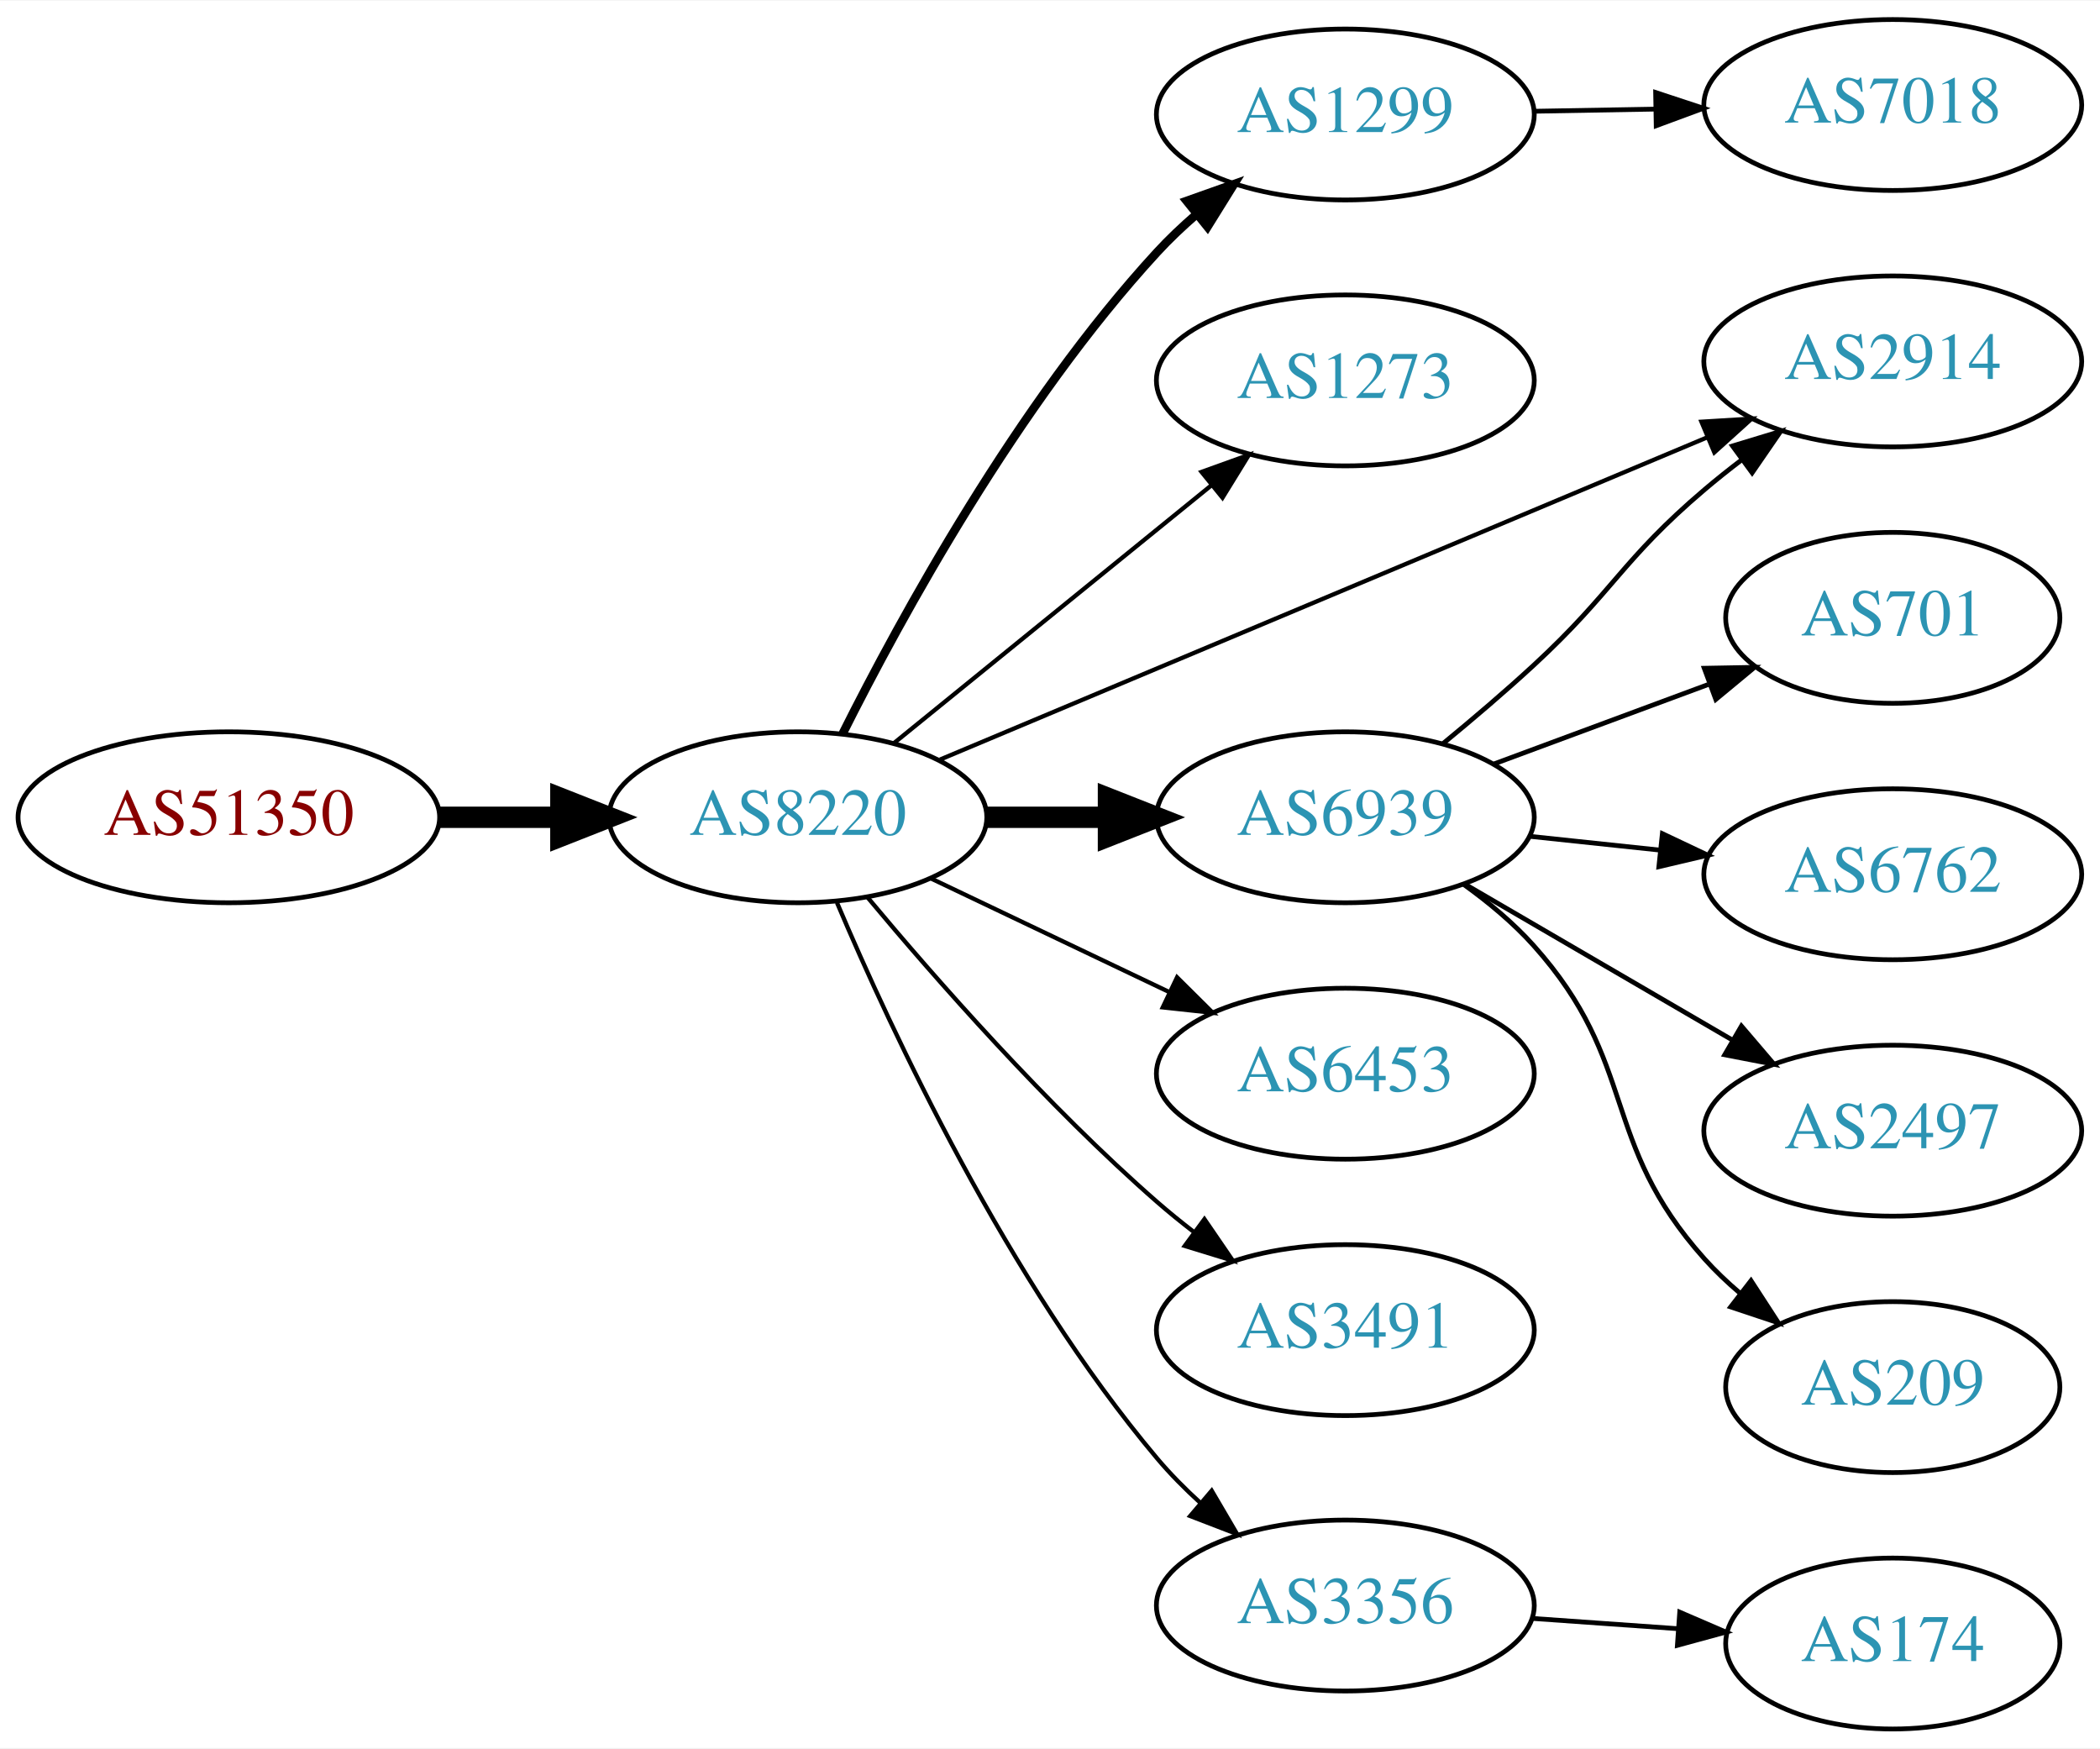
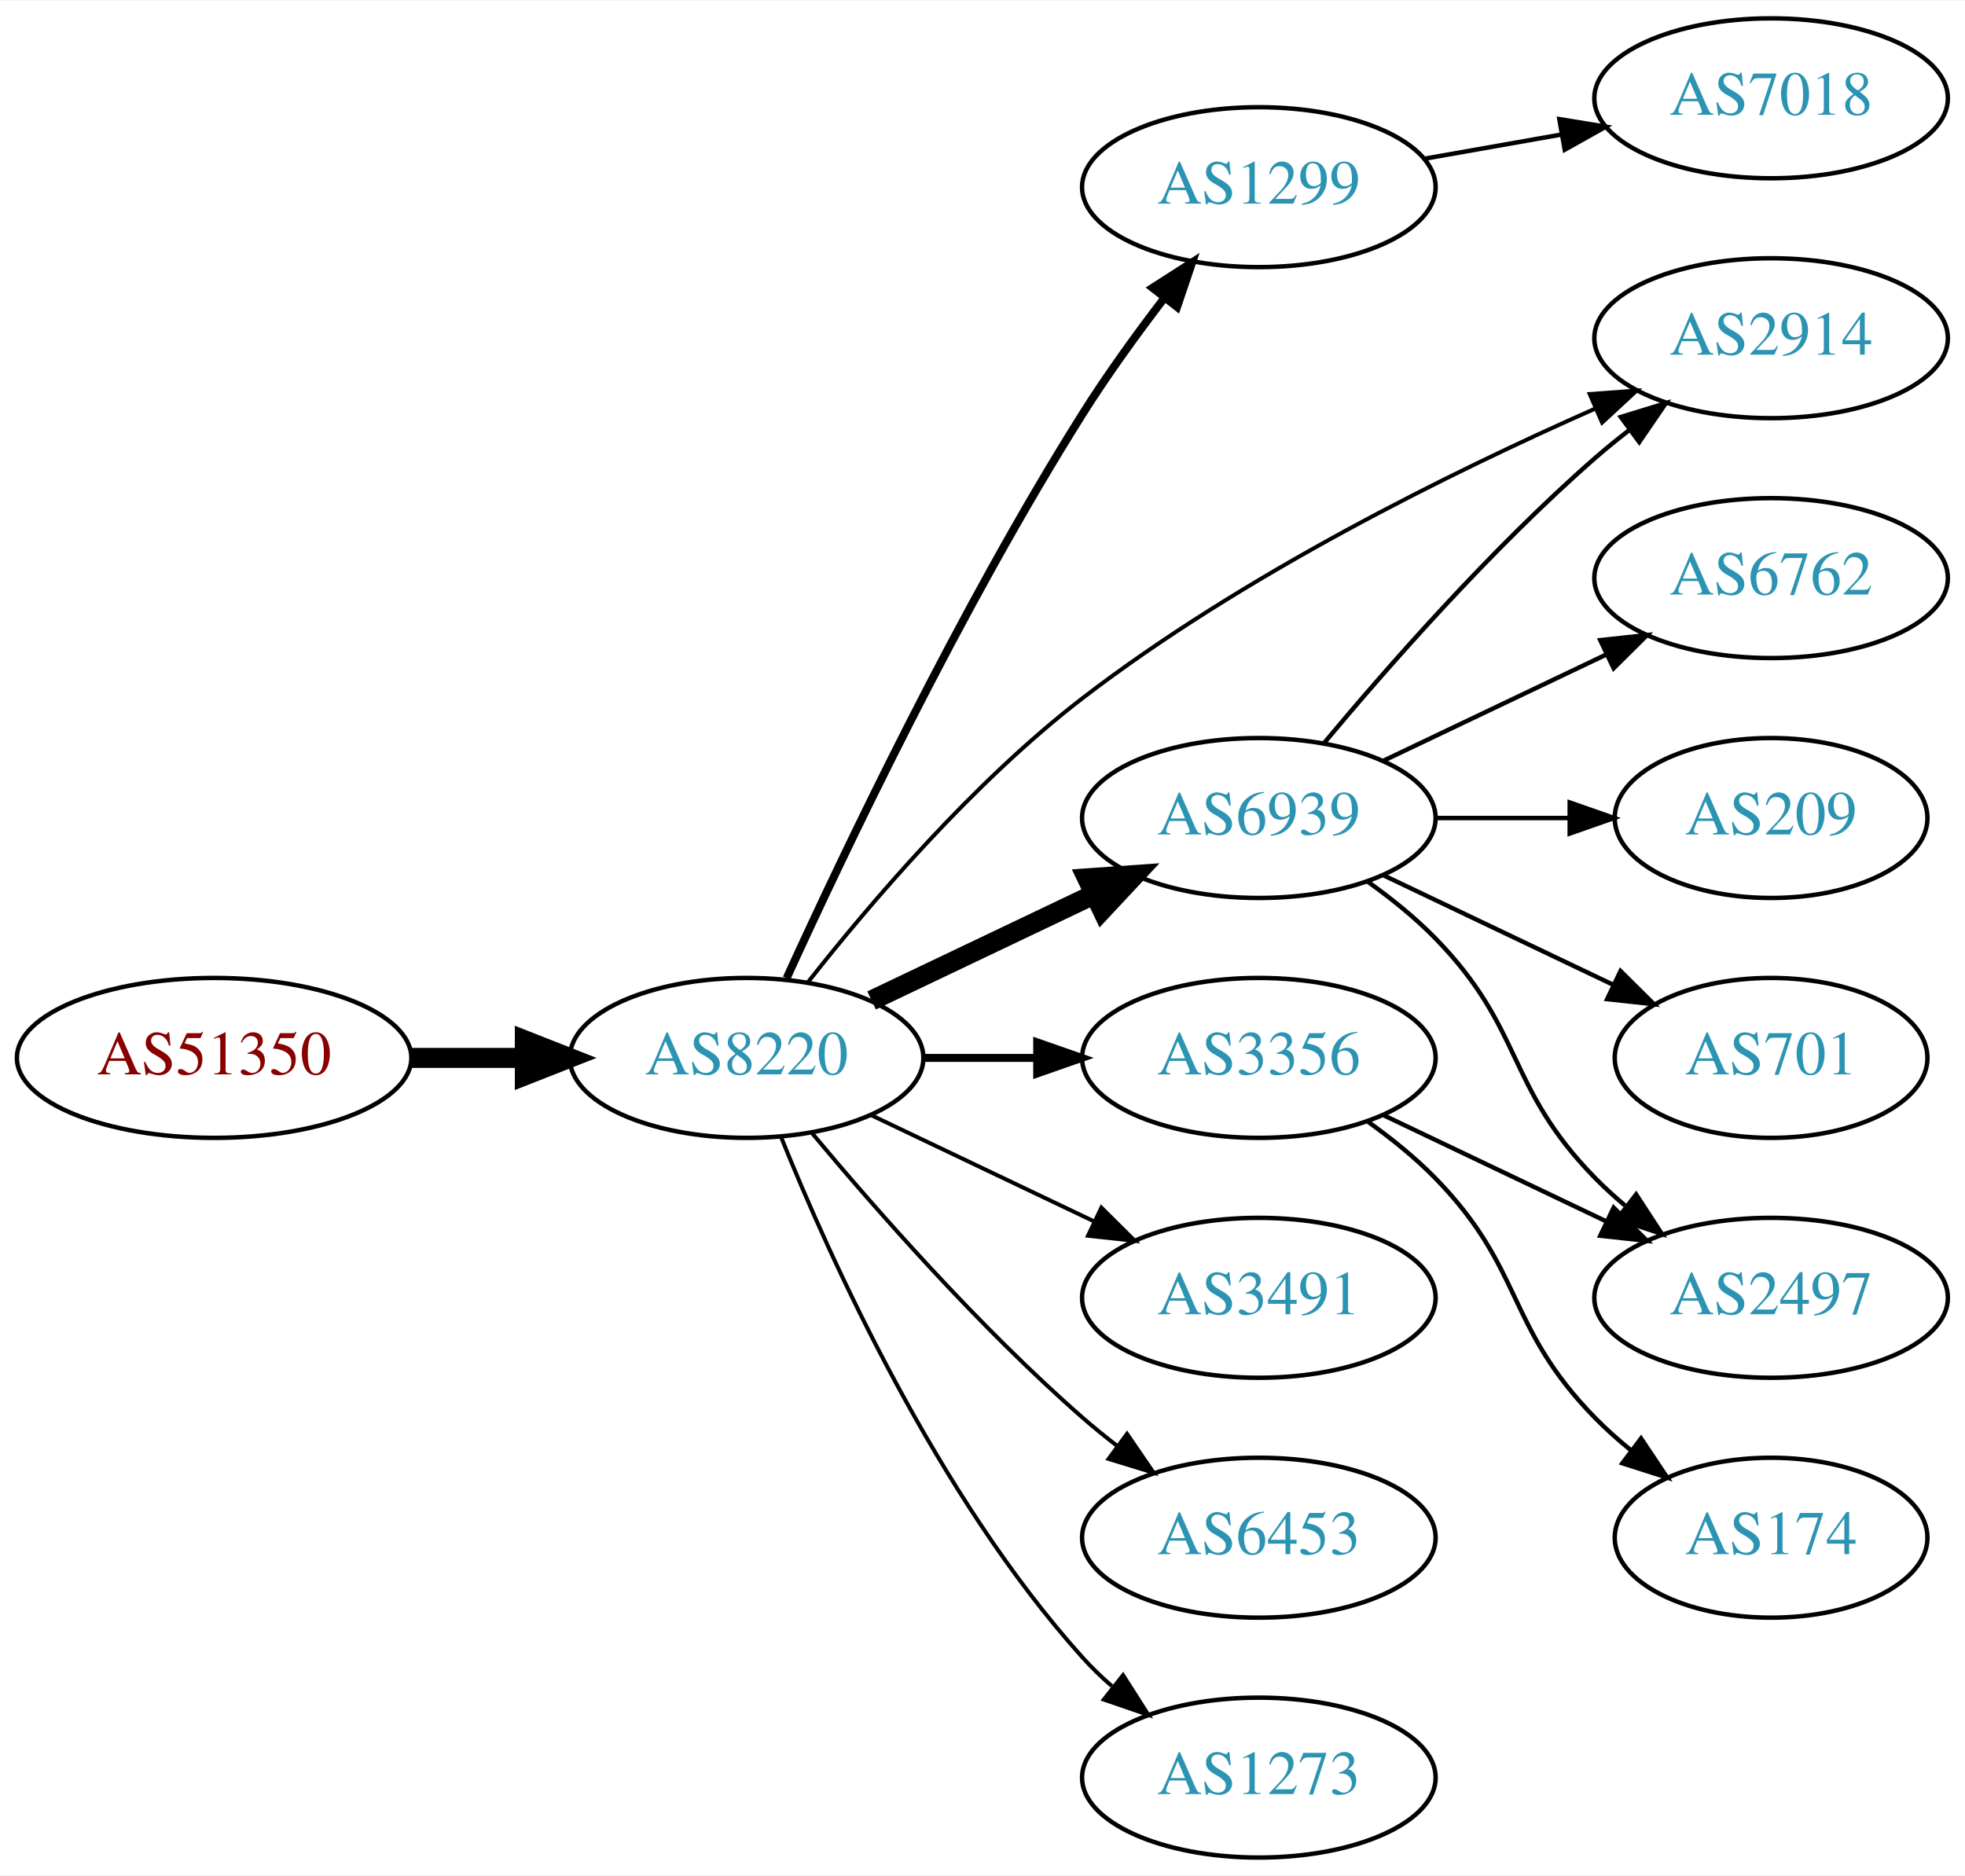
- <svg xmlns="http://www.w3.org/2000/svg" xmlns:xlink="http://www.w3.org/1999/xlink" width="442pt" height="368pt" viewBox="0.00 0.00 442.27 368.00">
-   <g id="graph0" class="graph" transform="scale(1 1) rotate(0) translate(4 364)">
-     <polygon fill="white" stroke="none" points="-4,4 -4,-364 438.271,-364 438.271,4 -4,4" />
+ <svg xmlns="http://www.w3.org/2000/svg" xmlns:xlink="http://www.w3.org/1999/xlink" width="442pt" height="422pt" viewBox="0.00 0.00 442.27 422.00">
+   <g id="graph0" class="graph" transform="scale(1 1) rotate(0) translate(4 418)">
+     <polygon fill="white" stroke="none" points="-4,4 -4,-418 438.271,-418 438.271,4 -4,4" />
    <g id="node1" class="node">
      <g id="a_node1">
        <a xlink:href="/asn/51350" xlink:title="AS51350 ~ Fachhochschule Technikum Wien [AT]">
-           <ellipse fill="#ffffff" stroke="black" cx="44.196" cy="-192" rx="44.393" ry="18" />
-           <text text-anchor="middle" x="44.196" y="-188.3" font-family="Times,serif" font-size="14.00" fill="#880000">AS51350</text>
+           <ellipse fill="#ffffff" stroke="black" cx="44.196" cy="-180" rx="44.393" ry="18" />
+           <text text-anchor="middle" x="44.196" y="-176.3" font-family="Times,serif" font-size="14.00" fill="#880000">AS51350</text>
        </a>
      </g>
    </g>
    <g id="node2" class="node">
      <g id="a_node2">
        <a xlink:href="/asn/8220" xlink:title="AS8220 ~ COLT [GB]">
-           <ellipse fill="#ffffff" stroke="black" cx="164.039" cy="-192" rx="39.794" ry="18" />
-           <text text-anchor="middle" x="164.039" y="-188.3" font-family="Times,serif" font-size="14.00" fill="#2c94b3">AS8220</text>
+           <ellipse fill="#ffffff" stroke="black" cx="164.039" cy="-180" rx="39.794" ry="18" />
+           <text text-anchor="middle" x="164.039" y="-176.3" font-family="Times,serif" font-size="14.00" fill="#2c94b3">AS8220</text>
        </a>
      </g>
    </g>
    <g id="edge1" class="edge">
-       <path fill="none" stroke="black" stroke-width="4.5" d="M88.407,-192C96.72,-192 105.482,-192 113.965,-192" />
-       <polygon fill="black" stroke="black" stroke-width="4.5" points="114.123,-195.938 124.123,-192 114.123,-188.063 114.123,-195.938" />
+       <path fill="none" stroke="black" stroke-width="4.5" d="M88.407,-180C96.72,-180 105.482,-180 113.965,-180" />
+       <polygon fill="black" stroke="black" stroke-width="4.5" points="114.123,-183.938 124.123,-180 114.123,-176.063 114.123,-183.938" />
    </g>
    <g id="node3" class="node">
      <g id="a_node3">
-         <a xlink:href="/asn/2914" xlink:title="AS2914 ~ NTT America, Inc. [US]">
-           <ellipse fill="#ffffff" stroke="black" cx="394.625" cy="-288" rx="39.794" ry="18" />
-           <text text-anchor="middle" x="394.625" y="-284.3" font-family="Times,serif" font-size="14.00" fill="#2c94b3">AS2914</text>
+         <a xlink:href="/asn/1299" xlink:title="AS1299 ~ Telia Carrier [EU]">
+           <ellipse fill="#ffffff" stroke="black" cx="279.332" cy="-376" rx="39.794" ry="18" />
+           <text text-anchor="middle" x="279.332" y="-372.3" font-family="Times,serif" font-size="14.00" fill="#2c94b3">AS1299</text>
        </a>
      </g>
    </g>
    <g id="edge2" class="edge">
-       <path fill="none" stroke="black" stroke-width="0.9" d="M193.989,-204.158C235.039,-221.398 310.213,-252.969 355.681,-272.065" />
-       <polygon fill="black" stroke="black" stroke-width="0.9" points="354.334,-275.295 364.909,-275.94 357.044,-268.841 354.334,-275.295" />
+       <path fill="none" stroke="black" stroke-width="1.8" d="M173.052,-197.951C185.796,-225.899 212.077,-281.154 239.685,-325 245.221,-333.791 251.869,-342.965 258.078,-351.069" />
+       <polygon fill="black" stroke="black" stroke-width="1.8" points="255.411,-353.34 264.325,-359.066 260.927,-349.031 255.411,-353.34" />
    </g>
    <g id="node4" class="node">
      <g id="a_node4">
-         <a xlink:href="/asn/1273" xlink:title="AS1273 ~ Vodafone Group PLC [EU]">
-           <ellipse fill="#ffffff" stroke="black" cx="279.332" cy="-284" rx="39.794" ry="18" />
-           <text text-anchor="middle" x="279.332" y="-280.3" font-family="Times,serif" font-size="14.00" fill="#2c94b3">AS1273</text>
+         <a xlink:href="/asn/6939" xlink:title="AS6939 ~ Hurricane Electric LLC [US]">
+           <ellipse fill="#ffffff" stroke="black" cx="279.332" cy="-234" rx="39.794" ry="18" />
+           <text text-anchor="middle" x="279.332" y="-230.3" font-family="Times,serif" font-size="14.00" fill="#2c94b3">AS6939</text>
        </a>
      </g>
    </g>
    <g id="edge3" class="edge">
-       <path fill="none" stroke="black" stroke-width="0.9" d="M184.257,-207.607C202.649,-222.542 230.569,-245.214 251.219,-261.983" />
-       <polygon fill="black" stroke="black" stroke-width="0.9" points="249.05,-264.73 259.019,-268.317 253.462,-259.296 249.05,-264.73" />
+       <path fill="none" stroke="black" stroke-width="4.5" d="M192.175,-192.934C207.169,-200.081 225.99,-209.052 242.213,-216.785" />
+       <polygon fill="black" stroke="black" stroke-width="4.5" points="240.695,-220.423 251.417,-221.171 244.084,-213.314 240.695,-220.423" />
    </g>
    <g id="node5" class="node">
      <g id="a_node5">
-         <a xlink:href="/asn/1299" xlink:title="AS1299 ~ Telia Carrier [EU]">
-           <ellipse fill="#ffffff" stroke="black" cx="279.332" cy="-340" rx="39.794" ry="18" />
-           <text text-anchor="middle" x="279.332" y="-336.3" font-family="Times,serif" font-size="14.00" fill="#2c94b3">AS1299</text>
+         <a xlink:href="/asn/3356" xlink:title="AS3356 ~ Level 3 Parent, LLC [US]">
+           <ellipse fill="#ffffff" stroke="black" cx="279.332" cy="-180" rx="39.794" ry="18" />
+           <text text-anchor="middle" x="279.332" y="-176.3" font-family="Times,serif" font-size="14.00" fill="#2c94b3">AS3356</text>
        </a>
      </g>
    </g>
    <g id="edge4" class="edge">
-       <path fill="none" stroke="black" stroke-width="1.8" d="M173.421,-209.512C185.688,-233.998 210.297,-279.049 239.685,-311 242.219,-313.755 245.044,-316.431 247.982,-318.971" />
-       <polygon fill="black" stroke="black" stroke-width="1.8" points="245.912,-321.799 255.897,-325.341 250.301,-316.345 245.912,-321.799" />
+       <path fill="none" stroke="black" stroke-width="1.8" d="M203.711,-180C211.914,-180 220.678,-180 229.21,-180" />
+       <polygon fill="black" stroke="black" stroke-width="1.8" points="229.449,-183.5 239.449,-180 229.449,-176.5 229.449,-183.5" />
    </g>
    <g id="node6" class="node">
      <g id="a_node6">
-         <a xlink:href="/asn/6939" xlink:title="AS6939 ~ Hurricane Electric LLC [US]">
-           <ellipse fill="#ffffff" stroke="black" cx="279.332" cy="-192" rx="39.794" ry="18" />
-           <text text-anchor="middle" x="279.332" y="-188.3" font-family="Times,serif" font-size="14.00" fill="#2c94b3">AS6939</text>
+         <a xlink:href="/asn/3491" xlink:title="AS3491 ~ PCCW Global, Inc. [US]">
+           <ellipse fill="#ffffff" stroke="black" cx="279.332" cy="-126" rx="39.794" ry="18" />
+           <text text-anchor="middle" x="279.332" y="-122.3" font-family="Times,serif" font-size="14.00" fill="#2c94b3">AS3491</text>
        </a>
      </g>
    </g>
    <g id="edge5" class="edge">
-       <path fill="none" stroke="black" stroke-width="4.5" d="M203.711,-192C211.914,-192 220.678,-192 229.21,-192" />
-       <polygon fill="black" stroke="black" stroke-width="4.5" points="229.449,-195.938 239.449,-192 229.449,-188.063 229.449,-195.938" />
+       <path fill="none" stroke="black" stroke-width="0.9" d="M192.175,-167.066C207.169,-159.919 225.99,-150.948 242.213,-143.215" />
+       <polygon fill="black" stroke="black" stroke-width="0.9" points="243.895,-146.291 251.417,-138.829 240.884,-139.972 243.895,-146.291" />
    </g>
    <g id="node7" class="node">
      <g id="a_node7">
        <a xlink:href="/asn/6453" xlink:title="AS6453 ~ TATA COMMUNICATIONS (AMERICA) INC [US]">
-           <ellipse fill="#ffffff" stroke="black" cx="279.332" cy="-138" rx="39.794" ry="18" />
-           <text text-anchor="middle" x="279.332" y="-134.3" font-family="Times,serif" font-size="14.00" fill="#2c94b3">AS6453</text>
+           <ellipse fill="#ffffff" stroke="black" cx="279.332" cy="-72" rx="39.794" ry="18" />
+           <text text-anchor="middle" x="279.332" y="-68.3" font-family="Times,serif" font-size="14.00" fill="#2c94b3">AS6453</text>
        </a>
      </g>
    </g>
    <g id="edge6" class="edge">
-       <path fill="none" stroke="black" stroke-width="0.9" d="M192.175,-179.066C207.169,-171.919 225.99,-162.948 242.213,-155.215" />
-       <polygon fill="black" stroke="black" stroke-width="0.9" points="243.895,-158.291 251.417,-150.829 240.884,-151.972 243.895,-158.291" />
+       <path fill="none" stroke="black" stroke-width="0.9" d="M178.669,-163.183C192.951,-146.071 216.498,-119.255 239.685,-99 242.151,-96.846 244.789,-94.706 247.487,-92.628" />
+       <polygon fill="black" stroke="black" stroke-width="0.9" points="249.66,-95.375 255.641,-86.63 245.512,-89.736 249.66,-95.375" />
    </g>
    <g id="node8" class="node">
      <g id="a_node8">
-         <a xlink:href="/asn/3491" xlink:title="AS3491 ~ PCCW Global, Inc. [US]">
-           <ellipse fill="#ffffff" stroke="black" cx="279.332" cy="-84" rx="39.794" ry="18" />
-           <text text-anchor="middle" x="279.332" y="-80.3" font-family="Times,serif" font-size="14.00" fill="#2c94b3">AS3491</text>
+         <a xlink:href="/asn/1273" xlink:title="AS1273 ~ Vodafone Group PLC [EU]">
+           <ellipse fill="#ffffff" stroke="black" cx="279.332" cy="-18" rx="39.794" ry="18" />
+           <text text-anchor="middle" x="279.332" y="-14.3" font-family="Times,serif" font-size="14.00" fill="#2c94b3">AS1273</text>
        </a>
      </g>
    </g>
    <g id="edge7" class="edge">
-       <path fill="none" stroke="black" stroke-width="0.9" d="M178.669,-175.183C192.951,-158.071 216.498,-131.255 239.685,-111 242.151,-108.846 244.789,-106.706 247.487,-104.628" />
-       <polygon fill="black" stroke="black" stroke-width="0.9" points="249.66,-107.375 255.641,-98.63 245.512,-101.736 249.66,-107.375" />
+       <path fill="none" stroke="black" stroke-width="0.9" d="M171.786,-162.213C182.837,-134.757 206.891,-81.422 239.685,-45 241.688,-42.776 243.906,-40.637 246.239,-38.603" />
+       <polygon fill="black" stroke="black" stroke-width="0.9" points="248.769,-41.065 254.458,-32.127 244.437,-35.567 248.769,-41.065" />
    </g>
    <g id="node9" class="node">
      <g id="a_node9">
-         <a xlink:href="/asn/3356" xlink:title="AS3356 ~ Level 3 Parent, LLC [US]">
-           <ellipse fill="#ffffff" stroke="black" cx="279.332" cy="-26" rx="39.794" ry="18" />
-           <text text-anchor="middle" x="279.332" y="-22.3" font-family="Times,serif" font-size="14.00" fill="#2c94b3">AS3356</text>
+         <a xlink:href="/asn/2914" xlink:title="AS2914 ~ NTT America, Inc. [US]">
+           <ellipse fill="#ffffff" stroke="black" cx="394.625" cy="-342" rx="39.794" ry="18" />
+           <text text-anchor="middle" x="394.625" y="-338.3" font-family="Times,serif" font-size="14.00" fill="#2c94b3">AS2914</text>
        </a>
      </g>
    </g>
    <g id="edge8" class="edge">
-       <path fill="none" stroke="black" stroke-width="0.9" d="M172.274,-174.027C183.804,-146.788 208.287,-94.283 239.685,-57 242.428,-53.743 245.555,-50.587 248.815,-47.614" />
-       <polygon fill="black" stroke="black" stroke-width="0.9" points="251.188,-50.19 256.545,-41.049 246.657,-44.855 251.188,-50.19" />
+       <path fill="none" stroke="black" stroke-width="0.9" d="M177.905,-197.107C191.754,-214.699 215.122,-242.121 239.685,-261 275.753,-288.721 322.672,-311.863 355.186,-326.218" />
+       <polygon fill="black" stroke="black" stroke-width="0.9" points="353.803,-329.433 364.369,-330.208 356.592,-323.012 353.803,-329.433" />
    </g>
    <g id="node10" class="node">
      <g id="a_node10">
        <a xlink:href="/asn/7018" xlink:title="AS7018 ~ AT&amp;T Services, Inc. [US]">
-           <ellipse fill="#ffffff" stroke="black" cx="394.625" cy="-342" rx="39.794" ry="18" />
-           <text text-anchor="middle" x="394.625" y="-338.3" font-family="Times,serif" font-size="14.00" fill="#2c94b3">AS7018</text>
+           <ellipse fill="#ffffff" stroke="black" cx="394.625" cy="-396" rx="39.794" ry="18" />
+           <text text-anchor="middle" x="394.625" y="-392.3" font-family="Times,serif" font-size="14.00" fill="#2c94b3">AS7018</text>
        </a>
      </g>
    </g>
    <g id="edge9" class="edge">
-       <path fill="none" stroke="black" d="M319.004,-340.683C327.207,-340.828 335.971,-340.982 344.503,-341.133" />
-       <polygon fill="black" stroke="black" points="344.682,-344.636 354.742,-341.314 344.805,-337.638 344.682,-344.636" />
+       <path fill="none" stroke="black" d="M316.49,-382.383C326.3,-384.115 337.059,-386.014 347.345,-387.83" />
+       <polygon fill="black" stroke="black" points="346.965,-391.317 357.421,-389.609 348.182,-384.424 346.965,-391.317" />
    </g>
-     <g id="edge13" class="edge">
-       <path fill="none" stroke="black" d="M299.944,-207.553C306.152,-212.657 312.961,-218.446 318.978,-224 335.838,-239.561 337.496,-246.141 354.978,-261 357.473,-263.12 360.131,-265.237 362.842,-267.3" />
-       <polygon fill="black" stroke="black" points="360.877,-270.199 371.016,-273.275 365.008,-264.548 360.877,-270.199" />
+     <g id="edge12" class="edge">
+       <path fill="none" stroke="black" d="M293.962,-250.817C308.244,-267.929 331.791,-294.745 354.978,-315 357.444,-317.154 360.082,-319.294 362.78,-321.372" />
+       <polygon fill="black" stroke="black" points="360.805,-324.264 370.934,-327.37 364.953,-318.625 360.805,-324.264" />
    </g>
    <g id="node11" class="node">
      <g id="a_node11">
-         <a xlink:href="/asn/209" xlink:title="AS209 ~ CenturyLink Communications, LLC [US]">
-           <ellipse fill="#ffffff" stroke="black" cx="394.625" cy="-72" rx="35.194" ry="18" />
-           <text text-anchor="middle" x="394.625" y="-68.3" font-family="Times,serif" font-size="14.00" fill="#2c94b3">AS209</text>
+         <a xlink:href="/asn/6762" xlink:title="AS6762 ~ TELECOM ITALIA SPARKLE S.p.A. [IT]">
+           <ellipse fill="#ffffff" stroke="black" cx="394.625" cy="-288" rx="39.794" ry="18" />
+           <text text-anchor="middle" x="394.625" y="-284.3" font-family="Times,serif" font-size="14.00" fill="#2c94b3">AS6762</text>
        </a>
      </g>
    </g>
    <g id="edge10" class="edge">
-       <path fill="none" stroke="black" d="M304.225,-177.891C309.469,-174.121 314.72,-169.757 318.978,-165 341.264,-140.105 332.692,-123.895 354.978,-99 357.216,-96.5 359.729,-94.108 362.371,-91.854" />
-       <polygon fill="black" stroke="black" points="364.771,-94.422 370.537,-85.534 360.487,-88.886 364.771,-94.422" />
+       <path fill="none" stroke="black" d="M307.468,-246.934C322.462,-254.081 341.283,-263.052 357.506,-270.785" />
+       <polygon fill="black" stroke="black" points="356.177,-274.028 366.71,-275.171 359.188,-267.709 356.177,-274.028" />
    </g>
    <g id="node12" class="node">
      <g id="a_node12">
-         <a xlink:href="/asn/701" xlink:title="AS701 ~ UUNET [US]">
+         <a xlink:href="/asn/209" xlink:title="AS209 ~ CenturyLink Communications, LLC [US]">
          <ellipse fill="#ffffff" stroke="black" cx="394.625" cy="-234" rx="35.194" ry="18" />
-           <text text-anchor="middle" x="394.625" y="-230.3" font-family="Times,serif" font-size="14.00" fill="#2c94b3">AS701</text>
+           <text text-anchor="middle" x="394.625" y="-230.3" font-family="Times,serif" font-size="14.00" fill="#2c94b3">AS209</text>
        </a>
      </g>
    </g>
    <g id="edge11" class="edge">
-       <path fill="none" stroke="black" d="M310.692,-203.255C324.538,-208.388 341.077,-214.519 355.729,-219.951" />
-       <polygon fill="black" stroke="black" points="354.922,-223.385 365.515,-223.579 357.355,-216.821 354.922,-223.385" />
+       <path fill="none" stroke="black" d="M319.004,-234C328.709,-234 339.2,-234 349.163,-234" />
+       <polygon fill="black" stroke="black" points="349.299,-237.5 359.299,-234 349.299,-230.5 349.299,-237.5" />
    </g>
    <g id="node13" class="node">
      <g id="a_node13">
-         <a xlink:href="/asn/6762" xlink:title="AS6762 ~ TELECOM ITALIA SPARKLE S.p.A. [IT]">
-           <ellipse fill="#ffffff" stroke="black" cx="394.625" cy="-180" rx="39.794" ry="18" />
-           <text text-anchor="middle" x="394.625" y="-176.3" font-family="Times,serif" font-size="14.00" fill="#2c94b3">AS6762</text>
-         </a>
-       </g>
-     </g>
-     <g id="edge12" class="edge">
-       <path fill="none" stroke="black" d="M318.057,-188.004C326.849,-187.073 336.328,-186.069 345.503,-185.097" />
-       <polygon fill="black" stroke="black" points="346.102,-188.553 355.678,-184.019 345.365,-181.592 346.102,-188.553" />
-     </g>
-     <g id="node14" class="node">
-       <g id="a_node14">
        <a xlink:href="/asn/2497" xlink:title="AS2497 ~ Internet Initiative Japan Inc. [JP]">
          <ellipse fill="#ffffff" stroke="black" cx="394.625" cy="-126" rx="39.794" ry="18" />
          <text text-anchor="middle" x="394.625" y="-122.3" font-family="Times,serif" font-size="14.00" fill="#2c94b3">AS2497</text>
        </a>
      </g>
    </g>
+     <g id="edge13" class="edge">
+       <path fill="none" stroke="black" d="M303.926,-219.611C309.182,-215.852 314.513,-211.563 318.978,-207 339.151,-186.383 334.806,-173.617 354.978,-153 357.071,-150.861 359.354,-148.782 361.731,-146.79" />
+       <polygon fill="black" stroke="black" points="364.249,-149.268 370.031,-140.389 359.974,-143.725 364.249,-149.268" />
+     </g>
+     <g id="node14" class="node">
+       <g id="a_node14">
+         <a xlink:href="/asn/701" xlink:title="AS701 ~ UUNET [US]">
+           <ellipse fill="#ffffff" stroke="black" cx="394.625" cy="-180" rx="35.194" ry="18" />
+           <text text-anchor="middle" x="394.625" y="-176.3" font-family="Times,serif" font-size="14.00" fill="#2c94b3">AS701</text>
+         </a>
+       </g>
+     </g>
    <g id="edge14" class="edge">
-       <path fill="none" stroke="black" d="M304.358,-178.003C320.73,-168.465 342.618,-155.715 360.622,-145.226" />
-       <polygon fill="black" stroke="black" points="362.754,-148.035 369.633,-139.977 359.23,-141.986 362.754,-148.035" />
+       <path fill="none" stroke="black" d="M307.468,-221.066C322.9,-213.71 342.385,-204.423 358.92,-196.541" />
+       <polygon fill="black" stroke="black" points="360.741,-199.551 368.262,-192.089 357.729,-193.232 360.741,-199.551" />
+     </g>
+     <g id="edge16" class="edge">
+       <path fill="none" stroke="black" d="M307.468,-167.066C322.462,-159.919 341.283,-150.948 357.506,-143.215" />
+       <polygon fill="black" stroke="black" points="359.188,-146.291 366.71,-138.829 356.177,-139.972 359.188,-146.291" />
    </g>
    <g id="node15" class="node">
      <g id="a_node15">
        <a xlink:href="/asn/174" xlink:title="AS174 ~ Cogent Communications [US]">
-           <ellipse fill="#ffffff" stroke="black" cx="394.625" cy="-18" rx="35.194" ry="18" />
-           <text text-anchor="middle" x="394.625" y="-14.3" font-family="Times,serif" font-size="14.00" fill="#2c94b3">AS174</text>
+           <ellipse fill="#ffffff" stroke="black" cx="394.625" cy="-72" rx="35.194" ry="18" />
+           <text text-anchor="middle" x="394.625" y="-68.3" font-family="Times,serif" font-size="14.00" fill="#2c94b3">AS174</text>
        </a>
      </g>
    </g>
    <g id="edge15" class="edge">
-       <path fill="none" stroke="black" d="M318.687,-23.292C328.502,-22.599 339.137,-21.848 349.228,-21.135" />
-       <polygon fill="black" stroke="black" points="349.76,-24.606 359.489,-20.41 349.267,-17.624 349.76,-24.606" />
+       <path fill="none" stroke="black" d="M303.926,-165.611C309.182,-161.852 314.513,-157.563 318.978,-153 339.151,-132.383 334.806,-119.617 354.978,-99 357.457,-96.466 360.204,-94.017 363.056,-91.696" />
+       <polygon fill="black" stroke="black" points="365.359,-94.343 371.242,-85.532 361.148,-88.752 365.359,-94.343" />
    </g>
  </g>
</svg>
